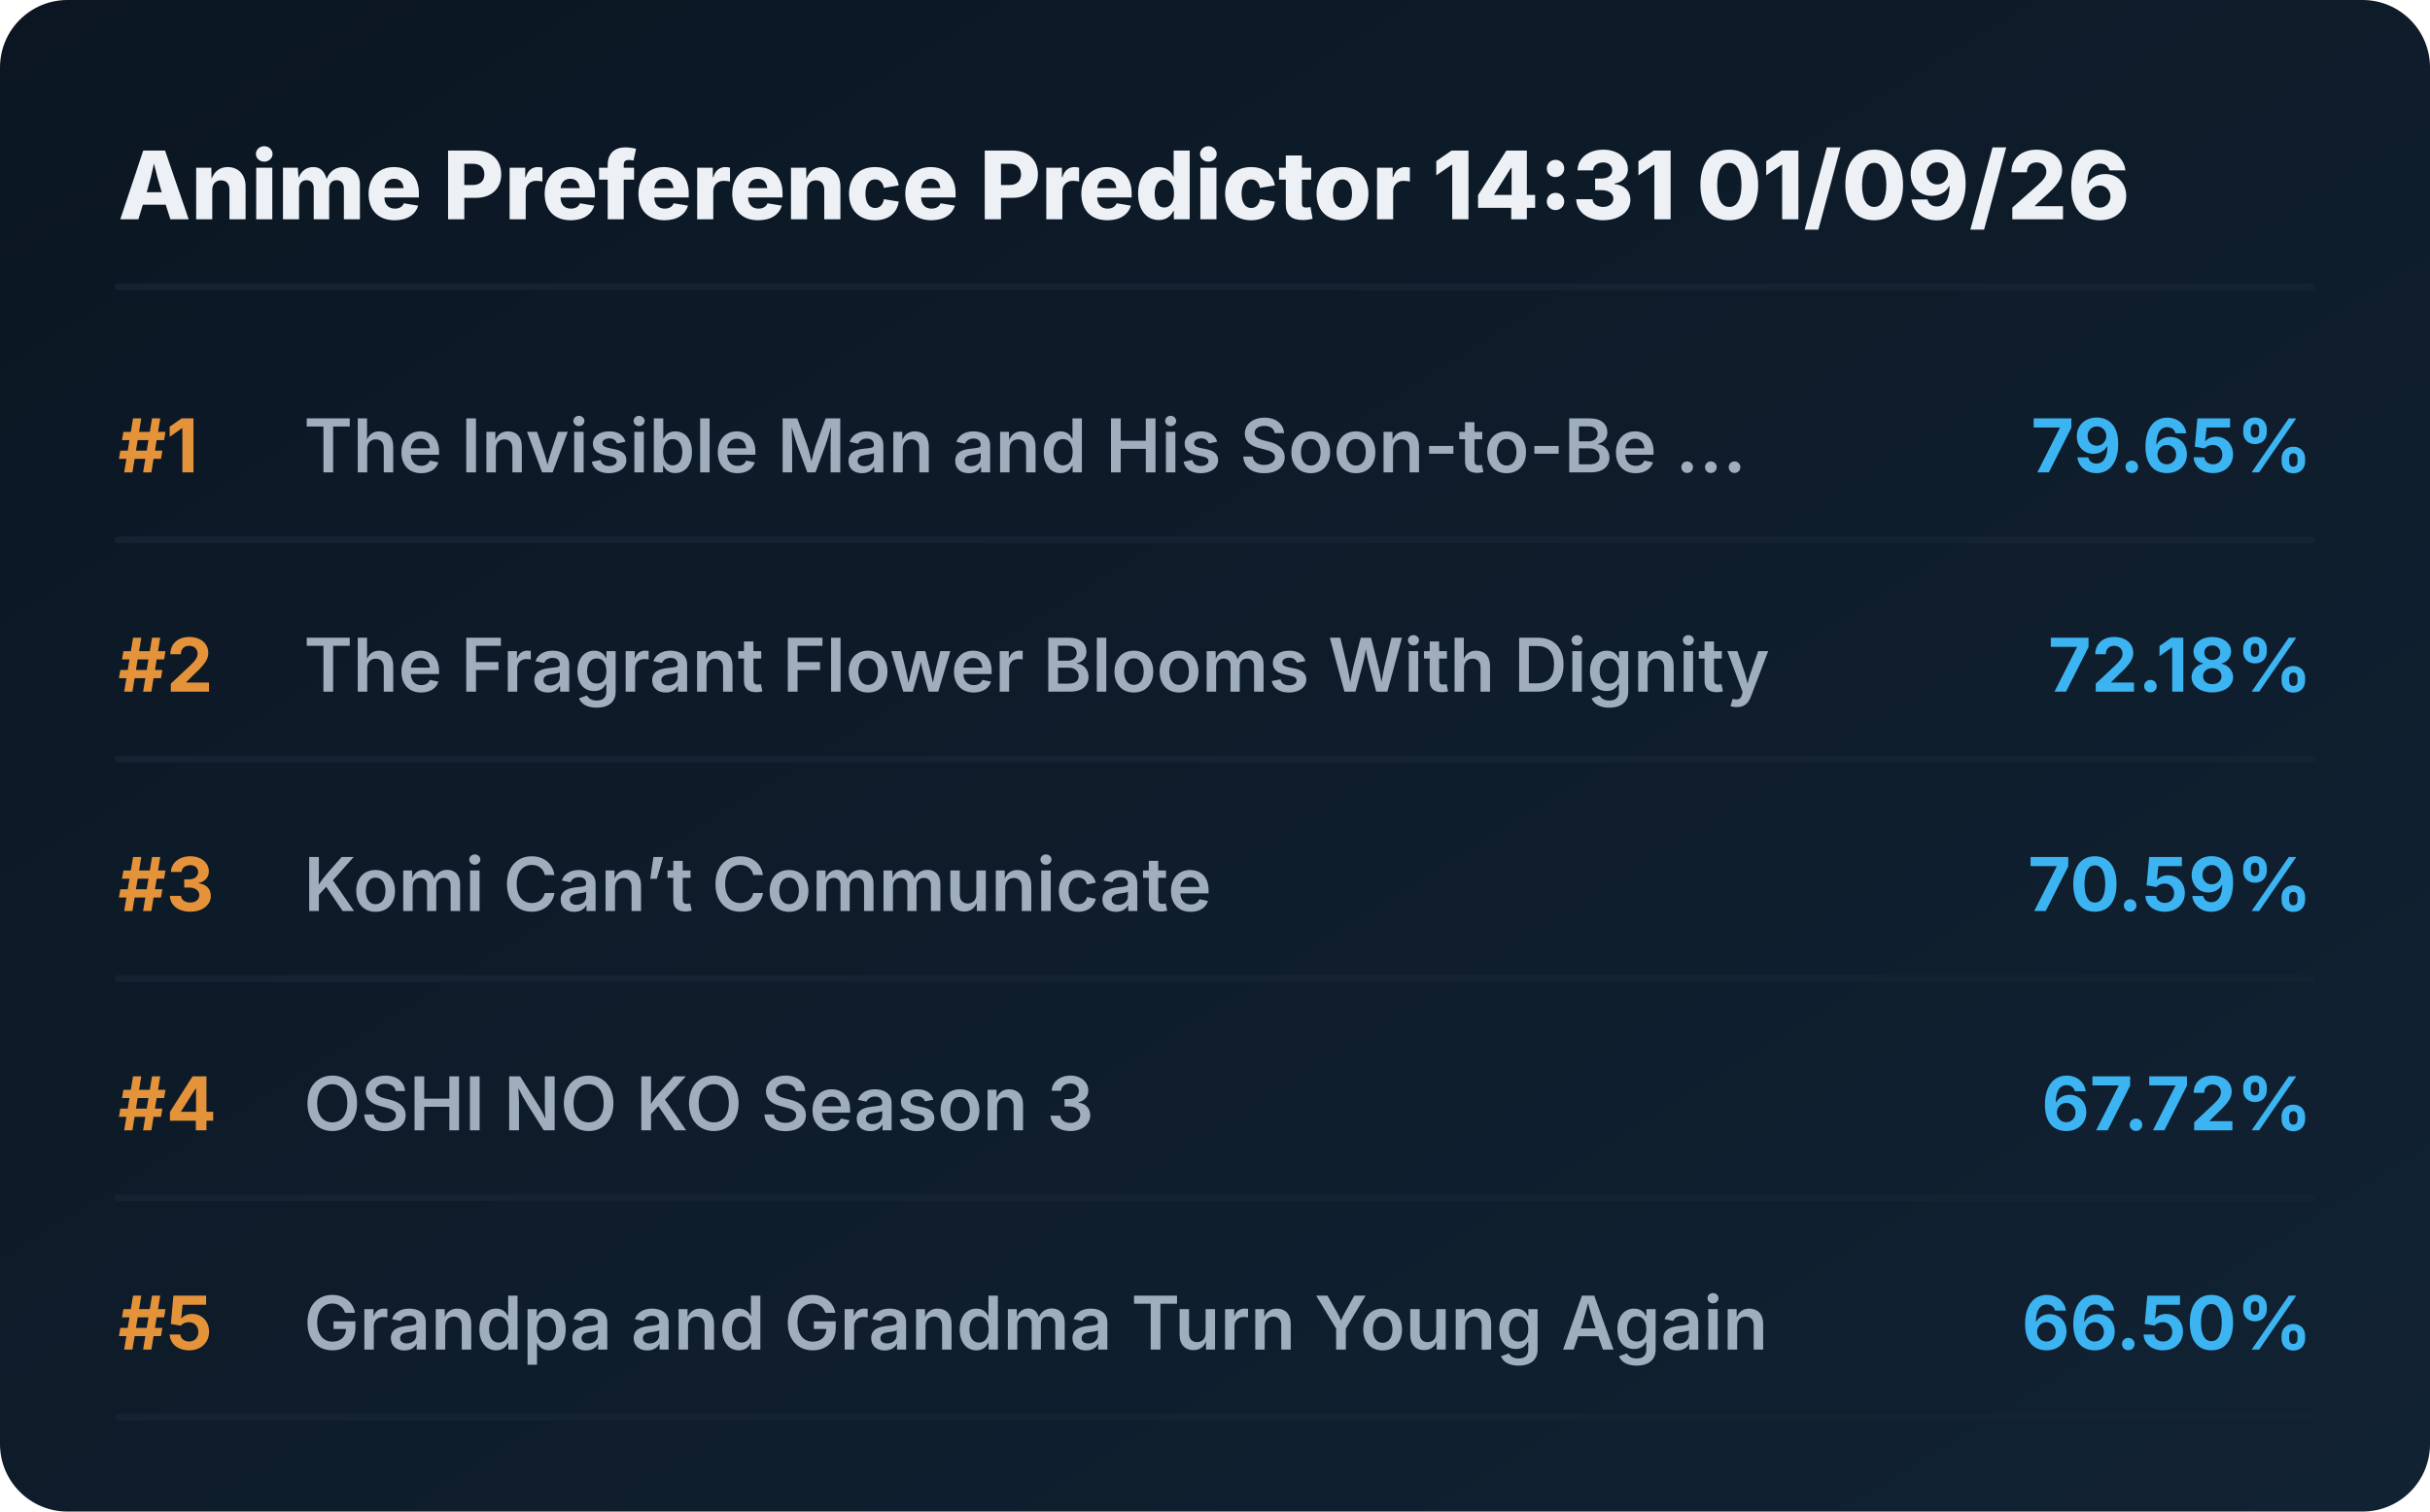
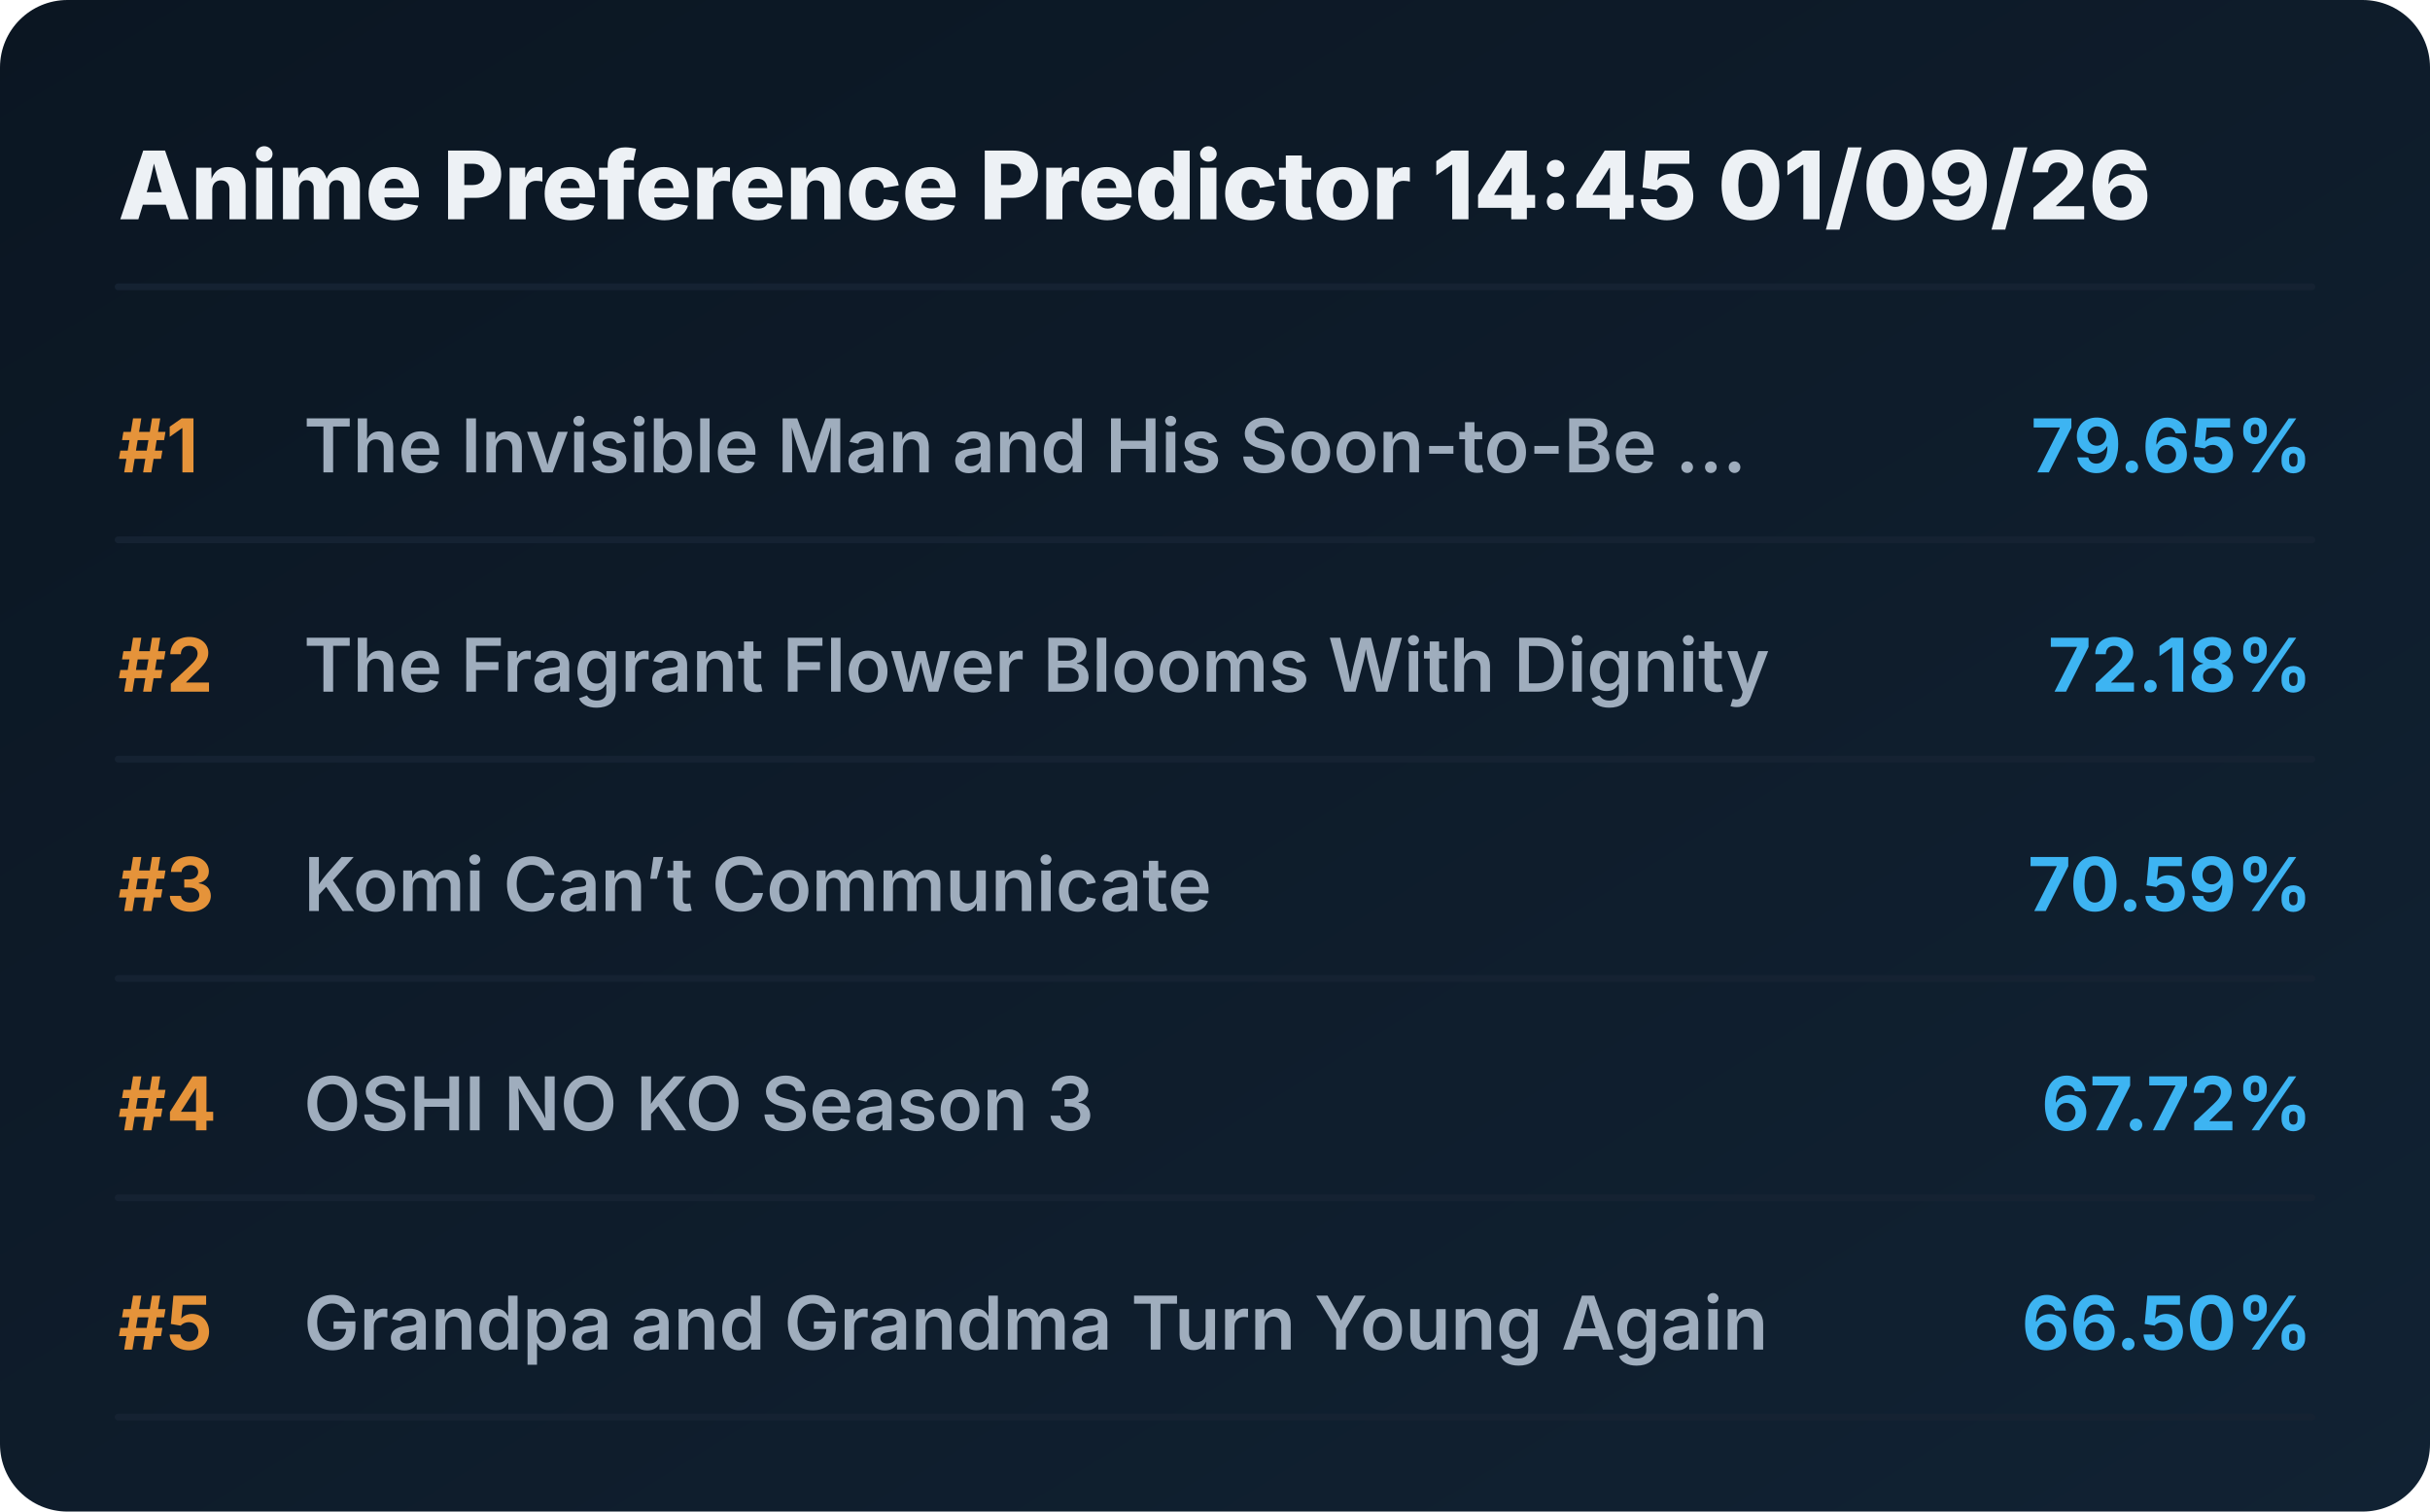
<svg xmlns="http://www.w3.org/2000/svg" viewBox="0 0 720 448" preserveAspectRatio="xMidYMid meet" style="width: 100%; height: auto; max-width: 720px;">
  <defs>
    <linearGradient id="boxGrad" x1="0%" y1="0%" x2="100%" y2="100%">
      <stop offset="0%" stop-color="#0b1622" />
      <stop offset="100%" stop-color="#112233" />
    </linearGradient>
    <clipPath id="titleClip">
      <rect x="90" y="0" width="510" height="100%" />
    </clipPath>
  </defs>
  <style>
    .bg { fill: url(#boxGrad); rx: 20px; }
    .header { font-family: 'Overpass', 'Inter', system-ui, sans-serif; font-weight: 800; font-size: 28px; fill: #edf1f5; }
    .rank { font-family: 'Overpass', 'Inter', system-ui, sans-serif; font-weight: 700; font-size: 22px; fill: #e5933a; }
    .title { font-family: 'Overpass', 'Inter', system-ui, sans-serif; font-weight: 600; font-size: 22px; fill: #9fadbd; }
    .score { font-family: 'Overpass', 'Inter', system-ui, sans-serif; font-weight: 700; font-size: 22px; fill: #3db4f2; }
    .line { stroke: #152232; stroke-width: 2; stroke-linecap: round; }
  </style>
  <rect class="bg" width="720" height="448" />
-   <text x="35" y="65" class="header">Anime Preference Predictor 14:31 01/09/26</text>
+   <text x="35" y="65" class="header">Anime Preference Predictor 14:45 01/09/26</text>
  <line x1="35" y1="85" x2="685" y2="85" class="line" />
  <g transform="translate(0, 0)">
    <text x="35" y="140" class="rank">#1</text>
    <text x="90" y="140" class="title">The Invisible Man and His Soon-to-Be ...</text>
    <text x="685" y="140" class="score" text-anchor="end">79.65%</text>
    <line x1="35" y1="160" x2="685" y2="160" class="line" />
  </g>
  <g transform="translate(0, 65)">
    <text x="35" y="140" class="rank">#2</text>
    <text x="90" y="140" class="title">The Fragrant Flower Blooms With Dignity</text>
    <text x="685" y="140" class="score" text-anchor="end">72.18%</text>
    <line x1="35" y1="160" x2="685" y2="160" class="line" />
  </g>
  <g transform="translate(0, 130)">
    <text x="35" y="140" class="rank">#3</text>
    <text x="90" y="140" class="title">Komi Can’t Communicate</text>
    <text x="685" y="140" class="score" text-anchor="end">70.59%</text>
    <line x1="35" y1="160" x2="685" y2="160" class="line" />
  </g>
  <g transform="translate(0, 195)">
    <text x="35" y="140" class="rank">#4</text>
    <text x="90" y="140" class="title">OSHI NO KO Season 3</text>
    <text x="685" y="140" class="score" text-anchor="end">67.72%</text>
    <line x1="35" y1="160" x2="685" y2="160" class="line" />
  </g>
  <g transform="translate(0, 260)">
    <text x="35" y="140" class="rank">#5</text>
    <text x="90" y="140" class="title">Grandpa and Grandma Turn Young Again</text>
    <text x="685" y="140" class="score" text-anchor="end">66.50%</text>
    <line x1="35" y1="160" x2="685" y2="160" class="line" />
  </g>
</svg>
